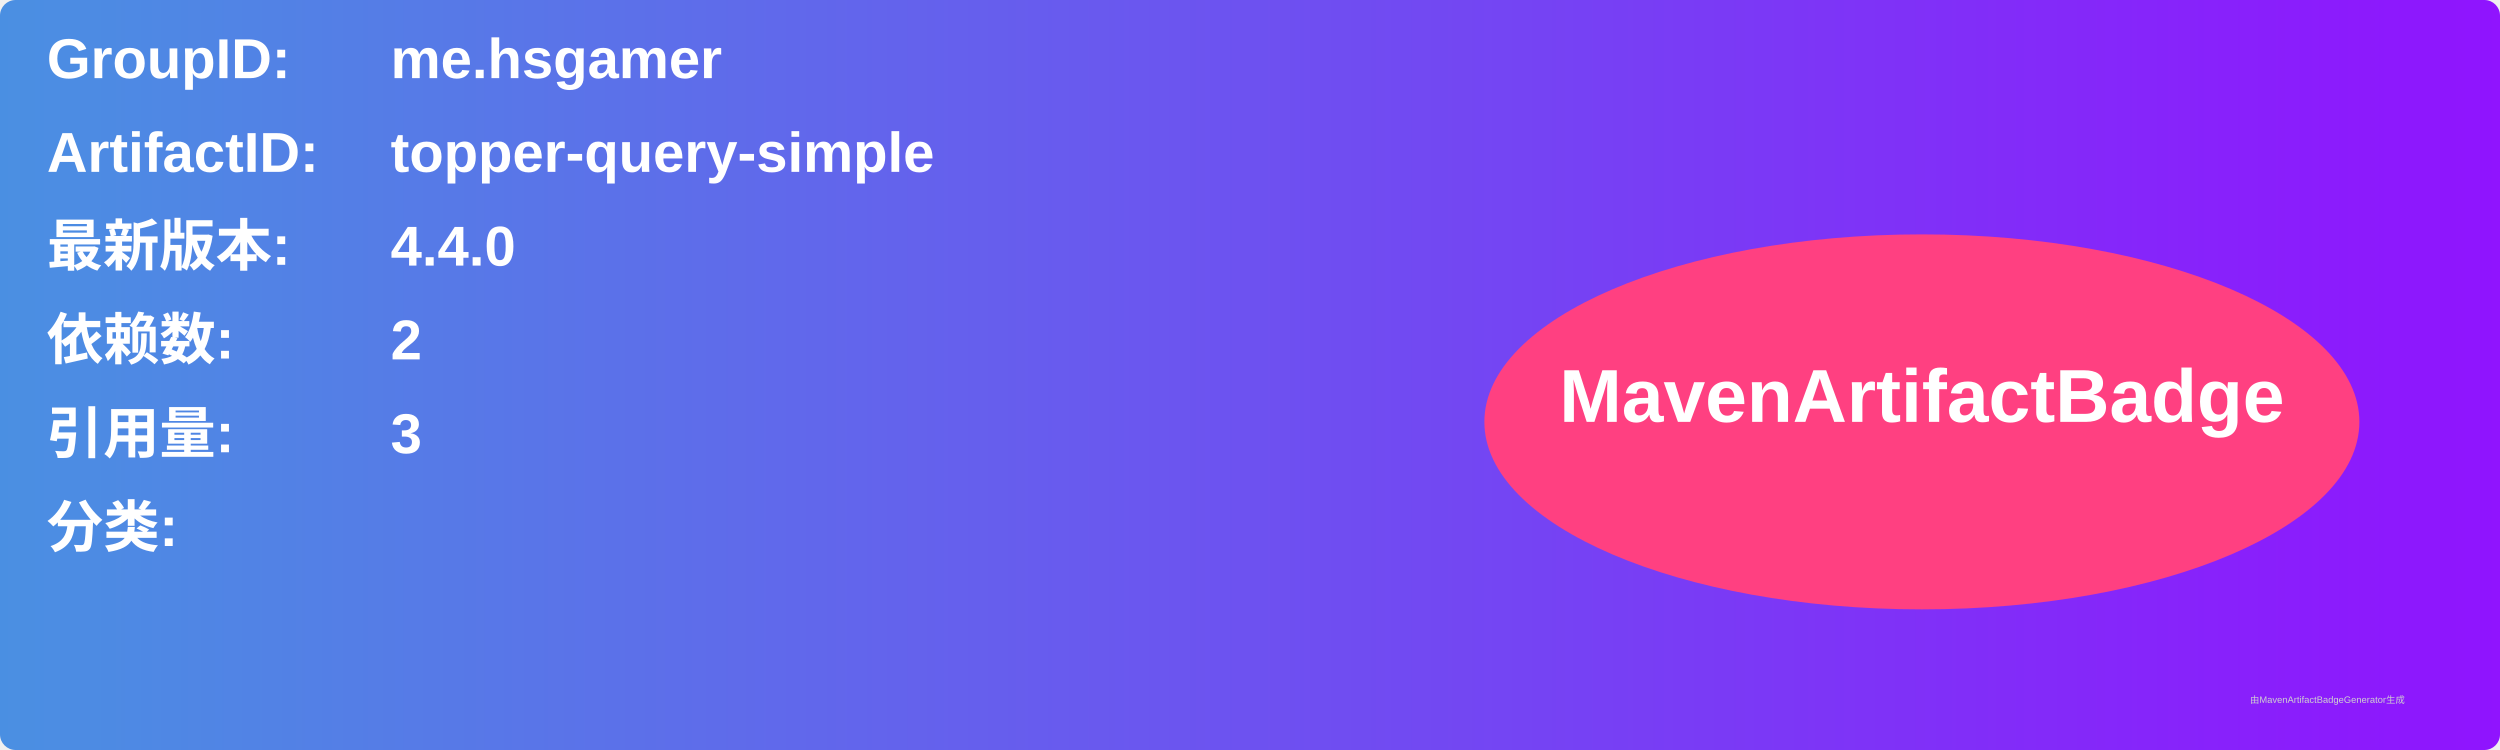
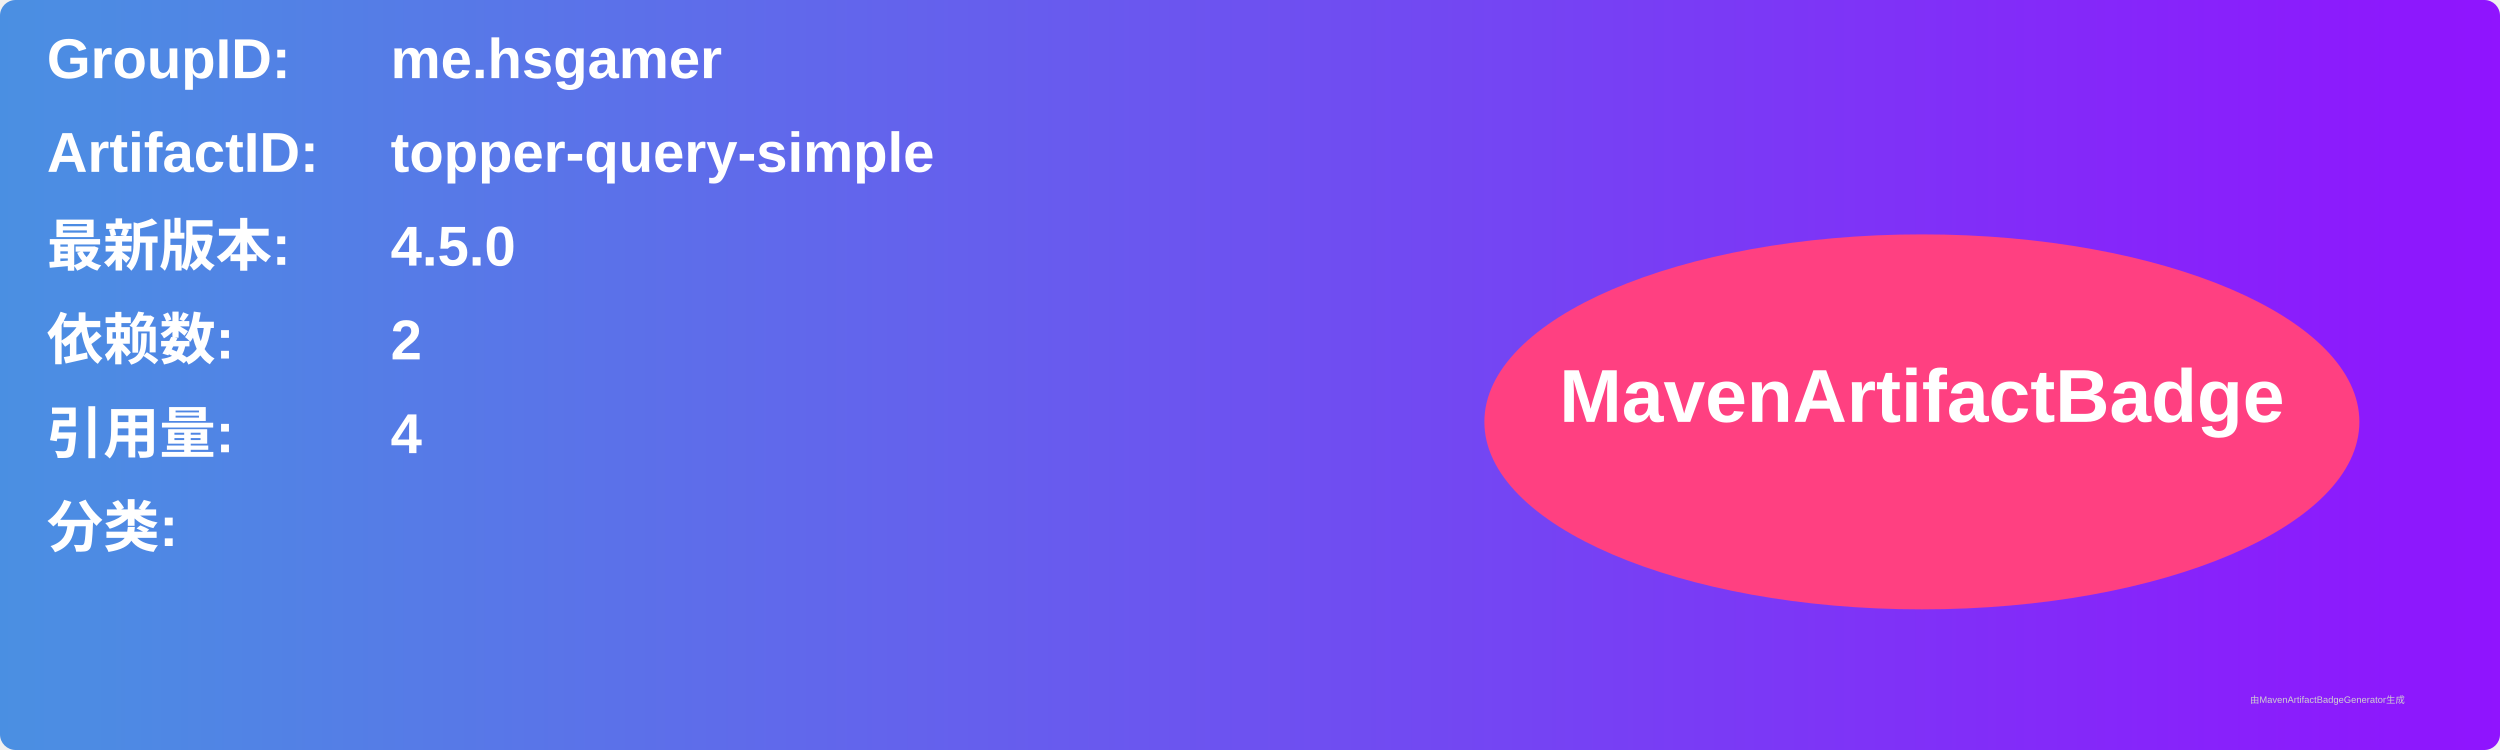
<svg xmlns="http://www.w3.org/2000/svg" width="800" height="240" viewBox="0 0 800 240">
  <linearGradient id="grad" x1="0%" y1="0%" x2="100%" y2="0%">
    <stop offset="0%" stop-color="#4a90e2" />
    <stop offset="100%" stop-color="#9013fe" />
  </linearGradient>
  <rect width="100%" height="100%" rx="5" ry="5" fill="url(#grad)" />
  <g transform="translate(15, 15)">
    <text x="0" y="10" font-family="Arial" font-size="18" fill="white" font-weight="bold" width="260">GroupID:</text>
    <text x="110" y="10" font-family="Arial" font-size="18" fill="white" font-weight="bold" width="460">me.hsgamer</text>
    <text x="0" y="40" font-family="Arial" font-size="18" fill="white" font-weight="bold" width="260">ArtifactID:</text>
    <text x="110" y="40" font-family="Arial" font-size="18" fill="white" font-weight="bold" width="460">topper-query-simple</text>
    <text x="0" y="70" font-family="Arial" font-size="18" fill="white" font-weight="bold">最新版本:</text>
    <text x="110" y="70" font-family="Arial" font-size="18" fill="white" font-weight="bold">
-       <tspan font-weight="bold">4.4.0</tspan>
+       <tspan font-weight="bold">4.5.0</tspan>
    </text>
    <text x="0" y="100" font-family="Arial" font-size="18" fill="white" font-weight="bold">依赖数: </text>
    <text x="110" y="100" font-family="Arial" font-size="18" fill="white">
      <tspan font-weight="bold">2</tspan>
    </text>
    <text x="0" y="130" font-family="Arial" font-size="18" fill="white" font-weight="bold">引用量: </text>
    <text x="110" y="130" font-family="Arial" font-size="18" fill="white">
-       <tspan font-weight="bold">3</tspan>
+       <tspan font-weight="bold">4</tspan>
    </text>
    <text x="0" y="160" font-family="Arial" font-size="18" fill="white" font-weight="bold">分类:</text>
    <text x="10" y="190" font-family="Arial" font-size="10" fill="white">
      <tspan font-weight="bold" />
    </text>
    <ellipse cx="600" cy="120" rx="140" ry="60" fill="#ff4081" />
    <text x="600" y="120" text-anchor="middle" font-family="Arial" font-size="24" fill="white" font-weight="bold">MavenArtifactBadge</text>
  </g>
  <text x="720" y="225" font-family="Arial" font-size="3" fill="#d0d0d0">由MavenArtifactBadgeGenerator生成</text>
</svg>
